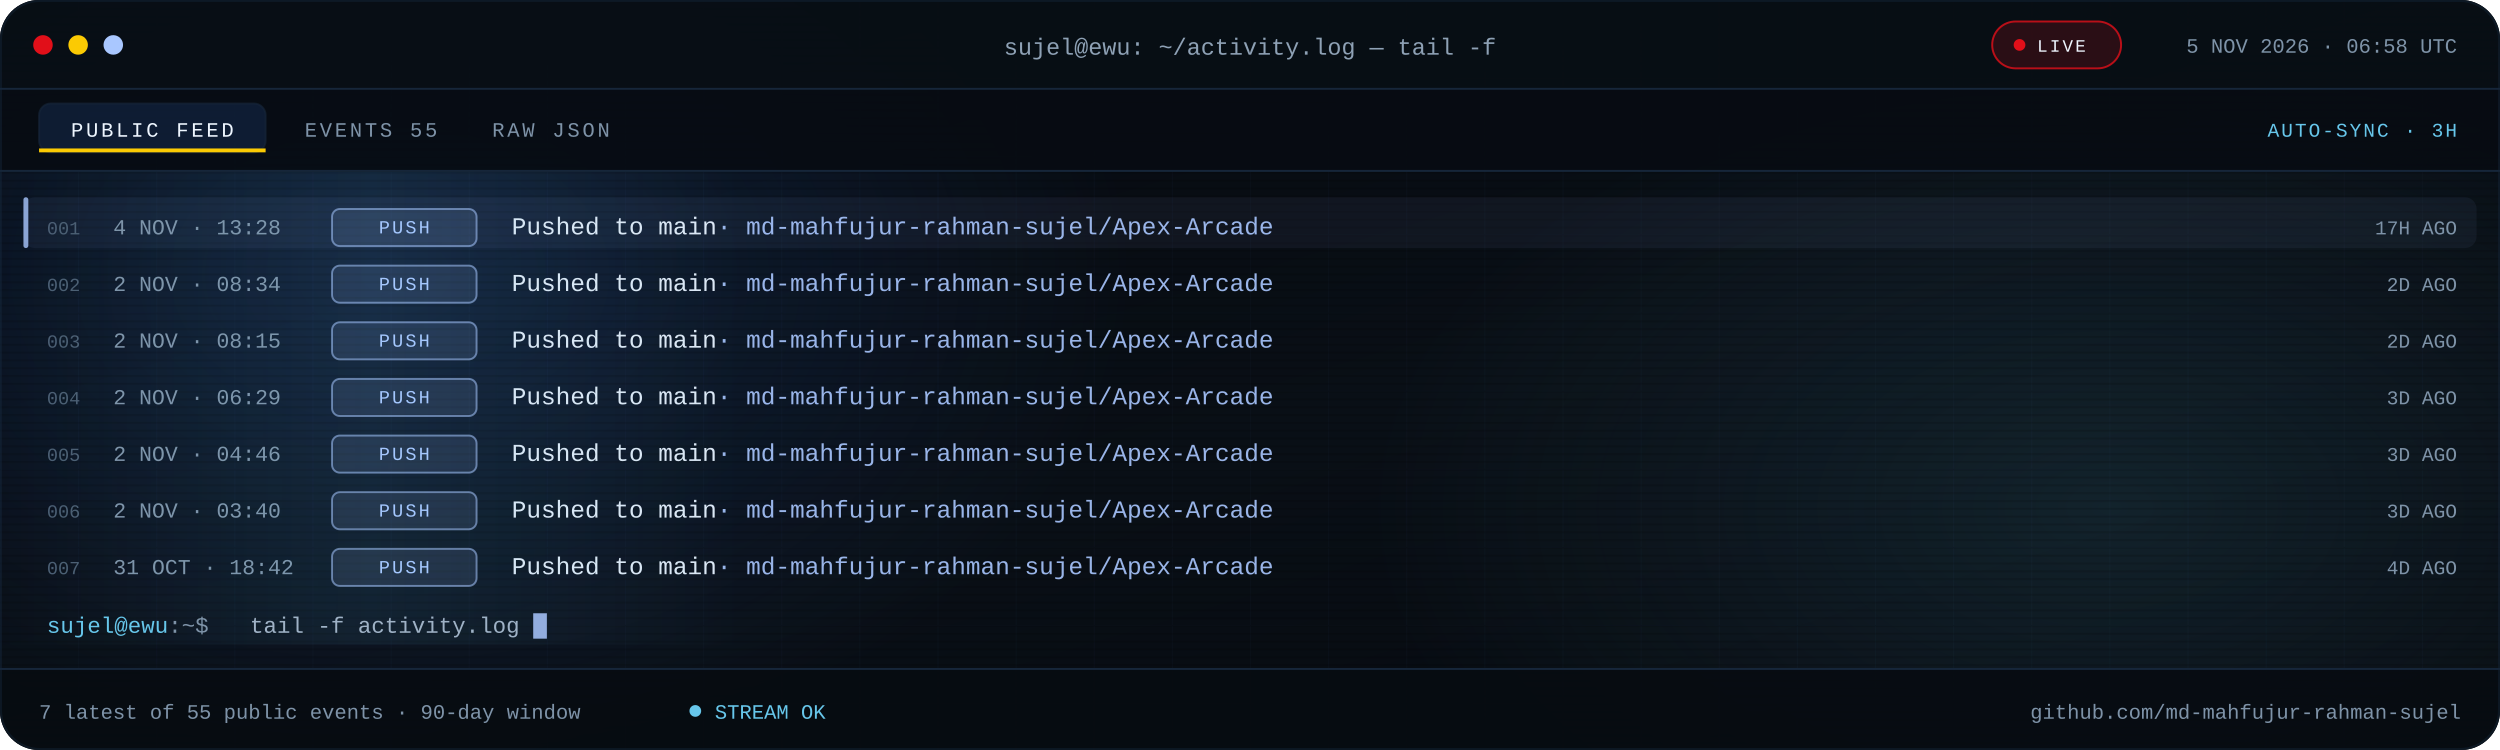
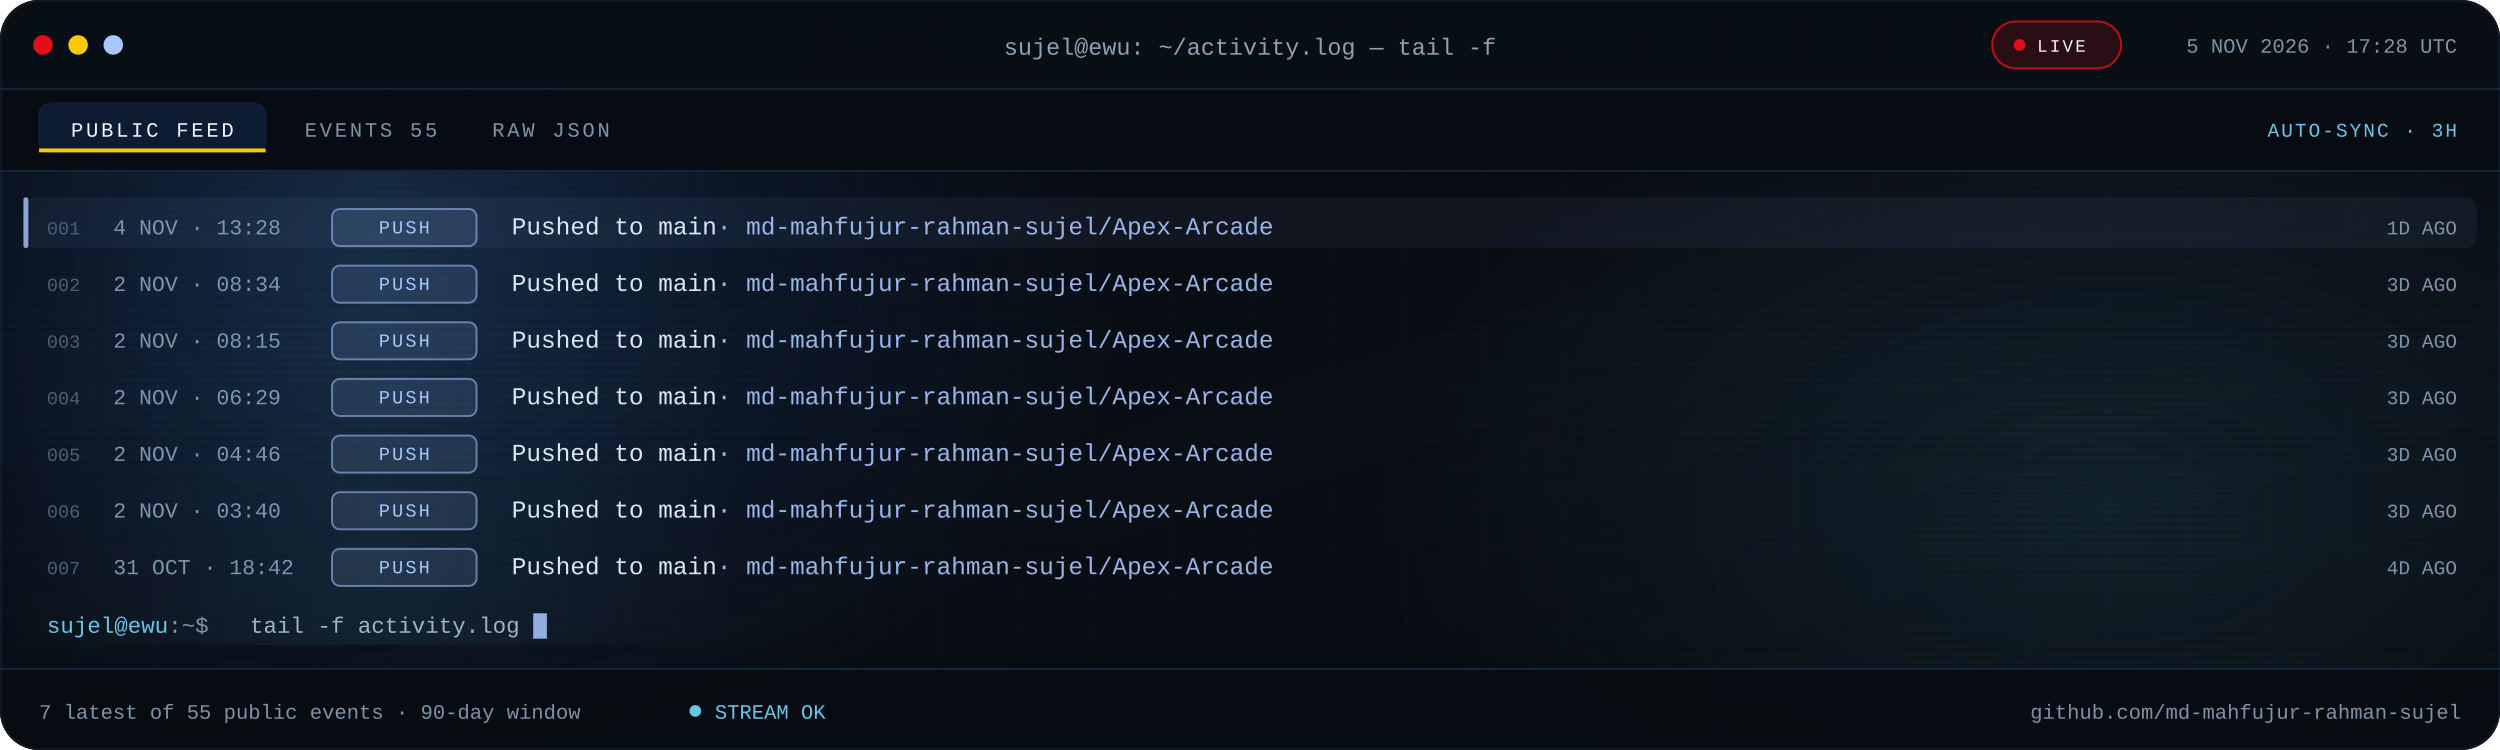
<svg xmlns="http://www.w3.org/2000/svg" viewBox="0 0 1280 384" role="img" aria-label="Recent public GitHub activity for md-mahfujur-rahman-sujel">
  <defs>
    <linearGradient id="bg" x1="0" y1="0" x2="1" y2="1">
      <stop offset="0" stop-color="#05080D" />
      <stop offset=".55" stop-color="#090F16" />
      <stop offset="1" stop-color="#05080D" />
    </linearGradient>
    <linearGradient id="scanline" x1="0" x2="1">
      <stop offset="0" stop-color="#67C7EB" stop-opacity="0" />
      <stop offset=".5" stop-color="#67C7EB" stop-opacity=".08" />
      <stop offset="1" stop-color="#67C7EB" stop-opacity="0" />
    </linearGradient>
    <radialGradient id="bloomBlue">
      <stop offset="0" stop-color="#3B82F6" stop-opacity=".18" />
      <stop offset="1" stop-color="#3B82F6" stop-opacity="0" />
    </radialGradient>
    <radialGradient id="bloomCyan">
      <stop offset="0" stop-color="#67C7EB" stop-opacity=".12" />
      <stop offset="1" stop-color="#67C7EB" stop-opacity="0" />
    </radialGradient>
    <pattern id="grid" width="40" height="40" patternUnits="userSpaceOnUse">
      <path d="M40 0H0V40" fill="none" stroke="#16263A" stroke-opacity=".14" />
    </pattern>
    <pattern id="scan" width="6" height="4" patternUnits="userSpaceOnUse">
      <rect width="6" height="1" fill="#000000" opacity=".14" />
    </pattern>
    <clipPath id="win">
      <rect width="1280" height="384" rx="20" />
    </clipPath>
    <clipPath id="body">
      <rect x="0" y="88.0" width="1280" height="254.0" />
    </clipPath>
    <style>
.s{font-family:'Segoe UI',system-ui,-apple-system,Roboto,Helvetica,Arial,sans-serif}
.m{font-family:ui-monospace,SFMono-Regular,Menlo,Consolas,'Liberation Mono',monospace}
.pulse{animation:pulse 2.2s ease-in-out infinite}
@keyframes pulse{50%{opacity:.25}}
.blink{animation:blink 1.1s steps(1) infinite}
@keyframes blink{50%{opacity:0}}
.rise{animation:rise .55s cubic-bezier(.2,.7,.2,1) both}
@keyframes rise{from{opacity:0;transform:translateY(7px)}}
.sweep{animation:sweep 7.5s linear infinite}
@keyframes sweep{from{transform:translateX(-380px)}to{transform:translateX(1320px)}}
@media (prefers-reduced-motion:reduce){.pulse,.blink,.rise,.sweep{animation:none!important}}
</style>
  </defs>
  <g clip-path="url(#win)">
    <rect width="1280" height="384" fill="url(#bg)" />
    <rect width="1280" height="384" fill="url(#grid)" />
    <ellipse cx="200" cy="140" rx="380" ry="260" fill="url(#bloomBlue)" />
    <ellipse cx="1080" cy="260" rx="380" ry="230" fill="url(#bloomCyan)" />
    <rect width="1280" height="384" fill="url(#scan)" />
    <rect width="1280" height="46" fill="#080E15" fill-opacity=".94" />
    <rect y="45" width="1280" height="1" fill="#16263A" />
    <circle cx="22" cy="23" r="5" fill="#E10F19" />
    <circle cx="40" cy="23" r="5" fill="#FBCA03" />
    <circle cx="58" cy="23" r="5" fill="#A9C7FF" />
    <text class="m" x="640" y="28" text-anchor="middle" font-size="12" fill="#8EA1B5">sujel@ewu: ~/activity.log — tail -f</text>
    <rect x="1020" y="11" width="66" height="24" rx="12" fill="#E10F19" fill-opacity=".16" stroke="#E10F19" stroke-opacity=".8" />
    <circle class="pulse" cx="1034" cy="23" r="3" fill="#E10F19" />
    <text class="m" x="1043" y="26.5" font-size="9" letter-spacing="1.1" fill="#EEF6FF">LIVE</text>
-     <text class="m" x="1258" y="27" text-anchor="end" font-size="10.5" fill="#7E93A8">5 NOV 2026 · 06:58 UTC</text>
+     <text class="m" x="1258" y="27" text-anchor="end" font-size="10.5" fill="#7E93A8">5 NOV 2026 · 17:28 UTC</text>
    <rect y="46" width="1280" height="42" fill="#070C12" fill-opacity=".9" />
    <rect y="87" width="1280" height="1" fill="#16263A" />
    <rect x="20" y="53" width="116" height="25" rx="6" fill="#3B82F6" fill-opacity=".14" stroke="#16263A" stroke-opacity=".65" />
    <rect x="20" y="76" width="116" height="2" fill="#FBCA03" />
    <text class="m" x="78" y="70" text-anchor="middle" font-size="10.5" letter-spacing="1.4" fill="#EEF6FF">PUBLIC FEED</text>
    <text class="m" x="156" y="70" font-size="10.5" letter-spacing="1.4" fill="#7E93A8">EVENTS 55</text>
    <text class="m" x="252" y="70" font-size="10.5" letter-spacing="1.4" fill="#7E93A8">RAW JSON</text>
    <text class="m" x="1258" y="70" text-anchor="end" font-size="10" letter-spacing="1" fill="#67C7EB">AUTO-SYNC · 3H</text>
    <g clip-path="url(#body)">
      <g class="rise" style="animation-delay:0.00s">
        <rect x="12" y="101.0" width="1256" height="26" rx="6" fill="#A9C7FF" fill-opacity=".055" />
        <rect x="12" y="101.0" width="2.5" height="26" rx="1.2" fill="#A9C7FF" fill-opacity=".8" />
        <text class="m" x="24" y="120.0" font-size="9.5" fill="#4B5E72">001</text>
        <text class="m" x="58" y="120.0" font-size="11" fill="#7E93A8">4 NOV · 13:28</text>
        <rect x="170" y="107.0" width="74" height="19" rx="4" fill="#A9C7FF" fill-opacity=".12" stroke="#A9C7FF" stroke-opacity=".55" />
        <text class="m" x="207.0" y="119.5" text-anchor="middle" font-size="9.5" letter-spacing="1.1" fill="#A9C7FF">PUSH</text>
        <text class="m" x="262" y="120.0" font-size="12.5" fill="#DCE8F5">Pushed to main<tspan fill="#A9C7FF" fill-opacity=".9">  ·  md-mahfujur-rahman-sujel/Apex-Arcade</tspan>
        </text>
-         <text class="m" x="1258" y="120.0" text-anchor="end" font-size="10" fill="#7E93A8">17H AGO</text>
+         <text class="m" x="1258" y="120.0" text-anchor="end" font-size="10" fill="#7E93A8">1D AGO</text>
      </g>
      <g class="rise" style="animation-delay:0.07s">
        <text class="m" x="24" y="149.0" font-size="9.5" fill="#4B5E72">002</text>
        <text class="m" x="58" y="149.0" font-size="11" fill="#7E93A8">2 NOV · 08:34</text>
        <rect x="170" y="136.0" width="74" height="19" rx="4" fill="#A9C7FF" fill-opacity=".12" stroke="#A9C7FF" stroke-opacity=".55" />
        <text class="m" x="207.0" y="148.5" text-anchor="middle" font-size="9.5" letter-spacing="1.1" fill="#A9C7FF">PUSH</text>
        <text class="m" x="262" y="149.0" font-size="12.5" fill="#DCE8F5">Pushed to main<tspan fill="#A9C7FF" fill-opacity=".9">  ·  md-mahfujur-rahman-sujel/Apex-Arcade</tspan>
        </text>
-         <text class="m" x="1258" y="149.0" text-anchor="end" font-size="10" fill="#7E93A8">2D AGO</text>
+         <text class="m" x="1258" y="149.0" text-anchor="end" font-size="10" fill="#7E93A8">3D AGO</text>
      </g>
      <g class="rise" style="animation-delay:0.14s">
        <text class="m" x="24" y="178.0" font-size="9.5" fill="#4B5E72">003</text>
        <text class="m" x="58" y="178.0" font-size="11" fill="#7E93A8">2 NOV · 08:15</text>
        <rect x="170" y="165.0" width="74" height="19" rx="4" fill="#A9C7FF" fill-opacity=".12" stroke="#A9C7FF" stroke-opacity=".55" />
        <text class="m" x="207.0" y="177.5" text-anchor="middle" font-size="9.5" letter-spacing="1.1" fill="#A9C7FF">PUSH</text>
        <text class="m" x="262" y="178.0" font-size="12.5" fill="#DCE8F5">Pushed to main<tspan fill="#A9C7FF" fill-opacity=".9">  ·  md-mahfujur-rahman-sujel/Apex-Arcade</tspan>
        </text>
-         <text class="m" x="1258" y="178.0" text-anchor="end" font-size="10" fill="#7E93A8">2D AGO</text>
+         <text class="m" x="1258" y="178.0" text-anchor="end" font-size="10" fill="#7E93A8">3D AGO</text>
      </g>
      <g class="rise" style="animation-delay:0.21s">
        <text class="m" x="24" y="207.0" font-size="9.5" fill="#4B5E72">004</text>
        <text class="m" x="58" y="207.0" font-size="11" fill="#7E93A8">2 NOV · 06:29</text>
        <rect x="170" y="194.0" width="74" height="19" rx="4" fill="#A9C7FF" fill-opacity=".12" stroke="#A9C7FF" stroke-opacity=".55" />
        <text class="m" x="207.0" y="206.5" text-anchor="middle" font-size="9.5" letter-spacing="1.1" fill="#A9C7FF">PUSH</text>
        <text class="m" x="262" y="207.0" font-size="12.5" fill="#DCE8F5">Pushed to main<tspan fill="#A9C7FF" fill-opacity=".9">  ·  md-mahfujur-rahman-sujel/Apex-Arcade</tspan>
        </text>
        <text class="m" x="1258" y="207.0" text-anchor="end" font-size="10" fill="#7E93A8">3D AGO</text>
      </g>
      <g class="rise" style="animation-delay:0.28s">
        <text class="m" x="24" y="236.0" font-size="9.5" fill="#4B5E72">005</text>
        <text class="m" x="58" y="236.0" font-size="11" fill="#7E93A8">2 NOV · 04:46</text>
        <rect x="170" y="223.0" width="74" height="19" rx="4" fill="#A9C7FF" fill-opacity=".12" stroke="#A9C7FF" stroke-opacity=".55" />
        <text class="m" x="207.0" y="235.5" text-anchor="middle" font-size="9.5" letter-spacing="1.1" fill="#A9C7FF">PUSH</text>
        <text class="m" x="262" y="236.0" font-size="12.5" fill="#DCE8F5">Pushed to main<tspan fill="#A9C7FF" fill-opacity=".9">  ·  md-mahfujur-rahman-sujel/Apex-Arcade</tspan>
        </text>
        <text class="m" x="1258" y="236.0" text-anchor="end" font-size="10" fill="#7E93A8">3D AGO</text>
      </g>
      <g class="rise" style="animation-delay:0.35s">
        <text class="m" x="24" y="265.0" font-size="9.5" fill="#4B5E72">006</text>
        <text class="m" x="58" y="265.0" font-size="11" fill="#7E93A8">2 NOV · 03:40</text>
        <rect x="170" y="252.0" width="74" height="19" rx="4" fill="#A9C7FF" fill-opacity=".12" stroke="#A9C7FF" stroke-opacity=".55" />
        <text class="m" x="207.0" y="264.5" text-anchor="middle" font-size="9.5" letter-spacing="1.1" fill="#A9C7FF">PUSH</text>
        <text class="m" x="262" y="265.0" font-size="12.5" fill="#DCE8F5">Pushed to main<tspan fill="#A9C7FF" fill-opacity=".9">  ·  md-mahfujur-rahman-sujel/Apex-Arcade</tspan>
        </text>
        <text class="m" x="1258" y="265.0" text-anchor="end" font-size="10" fill="#7E93A8">3D AGO</text>
      </g>
      <g class="rise" style="animation-delay:0.42s">
        <text class="m" x="24" y="294.0" font-size="9.5" fill="#4B5E72">007</text>
        <text class="m" x="58" y="294.0" font-size="11" fill="#7E93A8">31 OCT · 18:42</text>
        <rect x="170" y="281.0" width="74" height="19" rx="4" fill="#A9C7FF" fill-opacity=".12" stroke="#A9C7FF" stroke-opacity=".55" />
        <text class="m" x="207.0" y="293.5" text-anchor="middle" font-size="9.5" letter-spacing="1.1" fill="#A9C7FF">PUSH</text>
        <text class="m" x="262" y="294.0" font-size="12.5" fill="#DCE8F5">Pushed to main<tspan fill="#A9C7FF" fill-opacity=".9">  ·  md-mahfujur-rahman-sujel/Apex-Arcade</tspan>
        </text>
        <text class="m" x="1258" y="294.0" text-anchor="end" font-size="10" fill="#7E93A8">4D AGO</text>
      </g>
      <rect class="sweep" x="0" y="88" width="380" height="242" fill="url(#scanline)" />
    </g>
    <text class="m" x="24" y="324.0" font-size="11.5" fill="#67C7EB">sujel@ewu<tspan fill="#7E93A8">:~$</tspan>
    </text>
    <text class="m" x="128" y="324.0" font-size="11.5" fill="#9FB2C6">tail -f activity.log</text>
    <rect class="blink" x="273.0" y="314.0" width="7" height="13" fill="#A9C7FF" fill-opacity=".85" />
    <rect y="342" width="1280" height="42" fill="#070C12" fill-opacity=".94" />
    <rect y="342" width="1280" height="1" fill="#16263A" />
    <text class="m" x="20" y="368" font-size="10.5" fill="#7E93A8">7 latest of 55 public events · 90-day window</text>
    <circle class="pulse" cx="356" cy="364" r="3" fill="#67C7EB" />
    <text class="m" x="366" y="368" font-size="10.5" fill="#67C7EB">STREAM OK</text>
    <text class="m" x="1260" y="368" text-anchor="end" font-size="10.5" fill="#7E93A8">github.com/md-mahfujur-rahman-sujel</text>
  </g>
  <rect x=".5" y=".5" width="1279" height="383" rx="20" fill="none" stroke="#16263A" stroke-opacity=".45" />
</svg>
